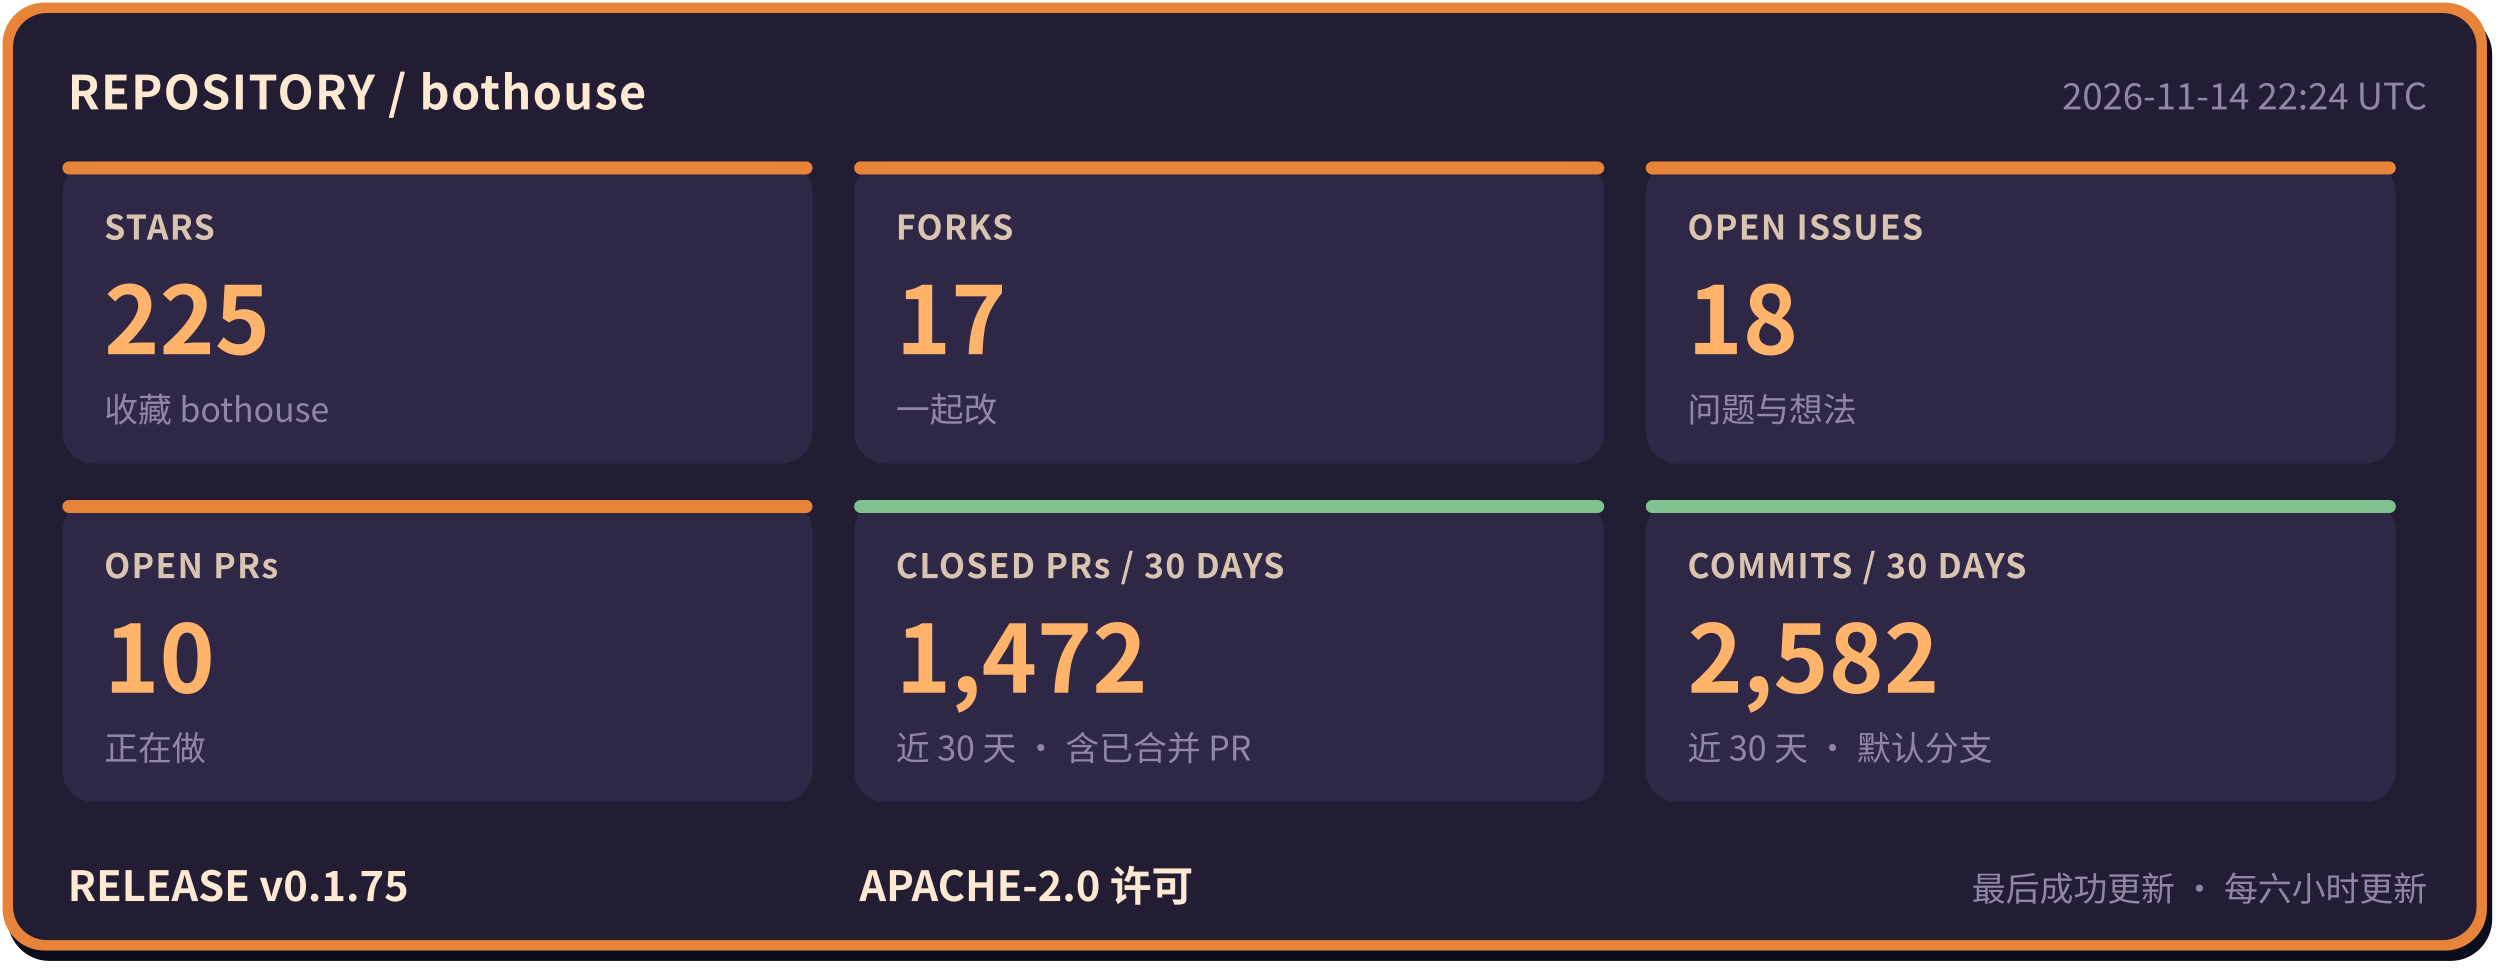
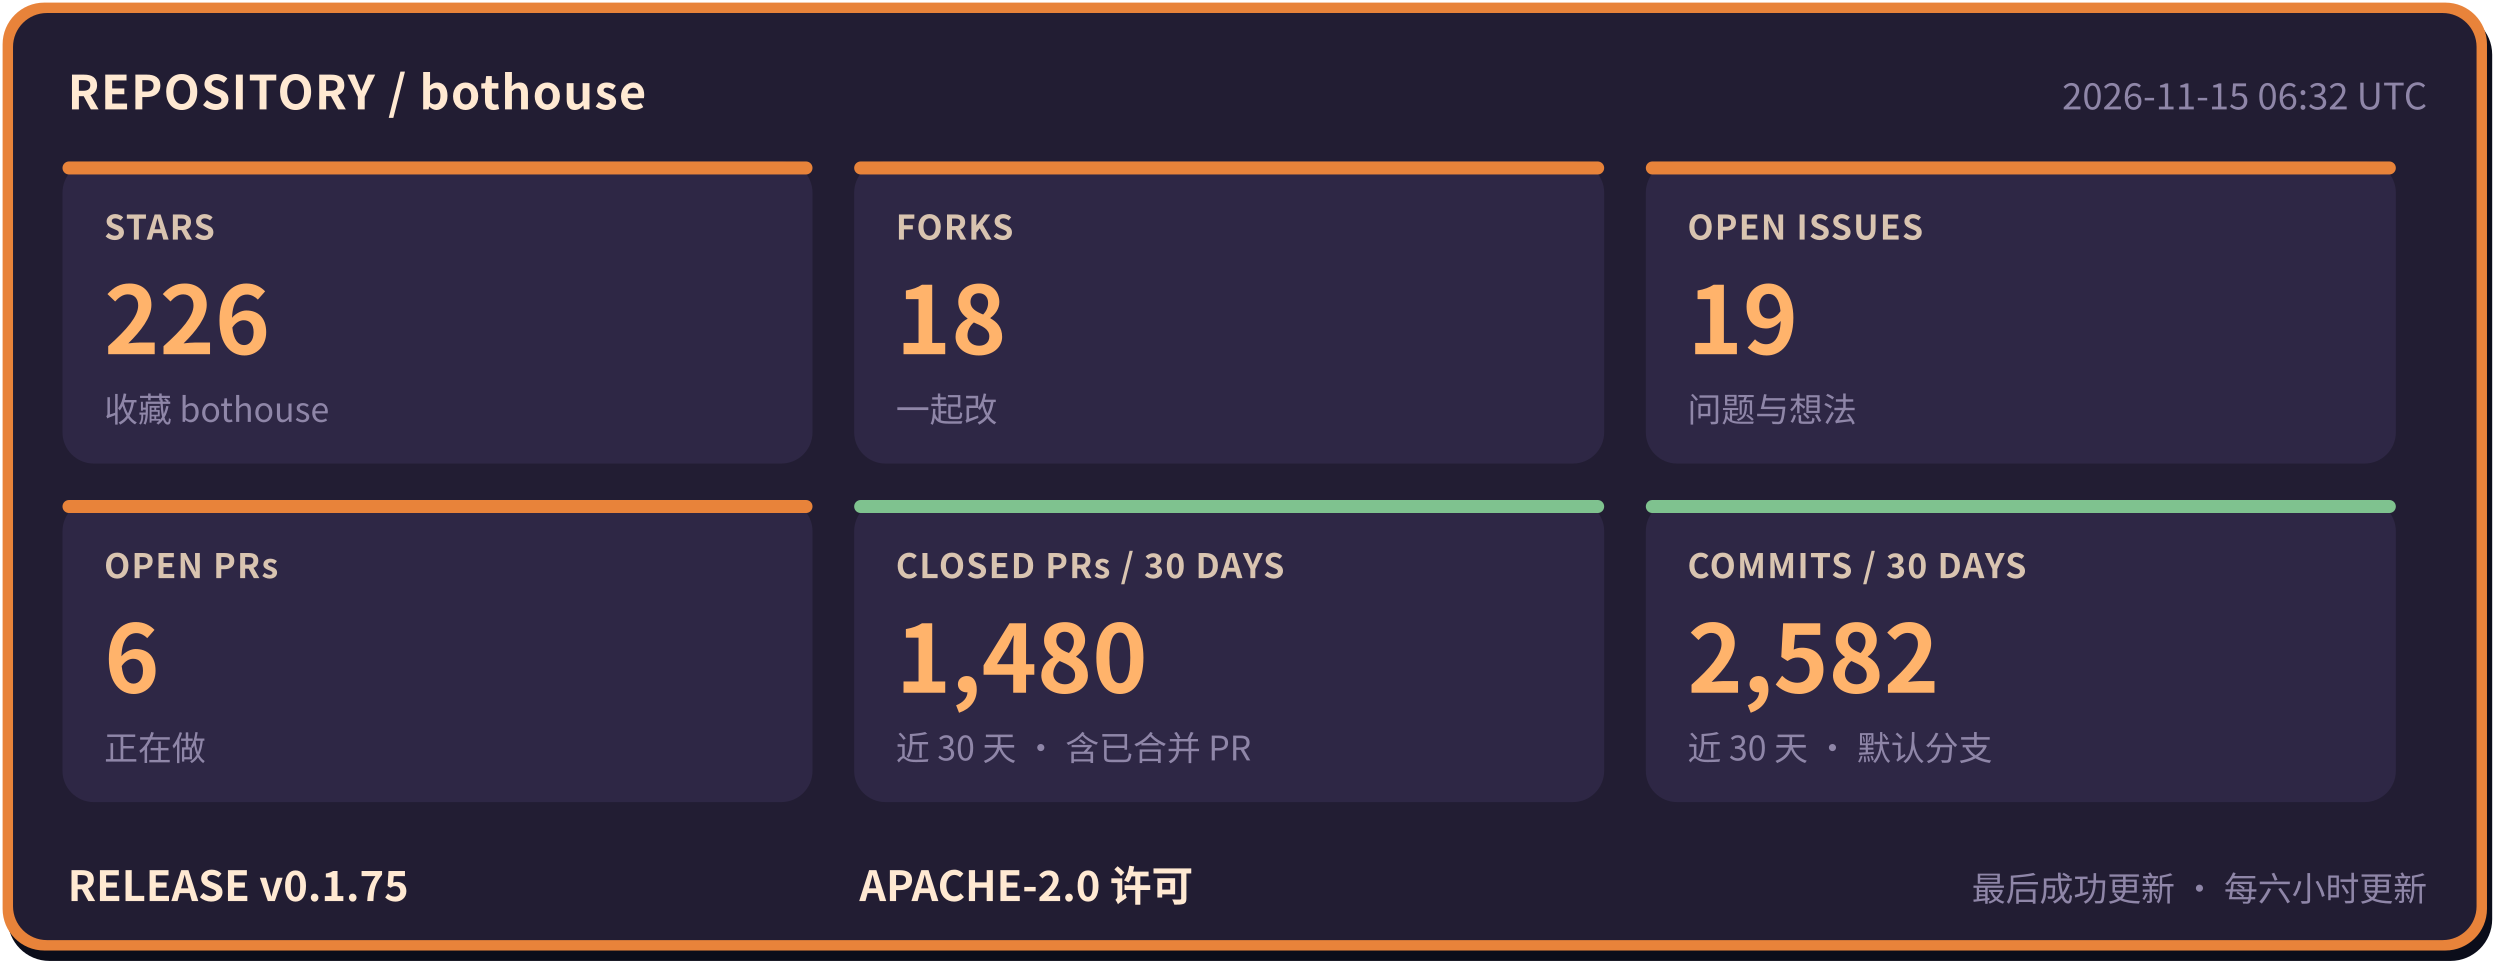
- <svg xmlns="http://www.w3.org/2000/svg" width="960" height="372" viewBox="0 0 960 372" role="img" aria-label="bothouse 仓库状态: STARS 225, FORKS 17, OPEN ISSUES 18, OPEN PRs 10, CLOSED PRs / 30 DAYS 1472, COMMITS / 30 DAYS 2582, RELEASE v0.1.75" font-family="'PingFang SC','Hiragino Sans GB','Microsoft YaHei','Noto Sans CJK SC',-apple-system,'Segoe UI',sans-serif">
+ <svg xmlns="http://www.w3.org/2000/svg" width="960" height="372" viewBox="0 0 960 372" role="img" aria-label="bothouse 仓库状态: STARS 226, FORKS 18, OPEN ISSUES 19, OPEN PRs 6, CLOSED PRs / 30 DAYS 1480, COMMITS / 30 DAYS 2582, RELEASE v0.1.75" font-family="'PingFang SC','Hiragino Sans GB','Microsoft YaHei','Noto Sans CJK SC',-apple-system,'Segoe UI',sans-serif">
  <rect x="3" y="5" width="954" height="364" rx="16" fill="#0b0d1a" />
  <rect x="1" y="1" width="954" height="364" rx="16" fill="#e8833a" />
  <rect x="5" y="5" width="946" height="356" rx="13" fill="#221d33" />
  <text x="26" y="42" font-size="18" font-weight="700" letter-spacing="0.5" fill="#ffe9d2">REPOSITORY / bothouse</text>
-   <text x="932" y="42" font-size="14" fill="#8f86a8" text-anchor="end">2026-11-14 22:24 UTC</text>
+   <text x="932" y="42" font-size="14" fill="#8f86a8" text-anchor="end">2026-11-15 06:32 UTC</text>
  <rect x="24" y="62" width="288" height="116" rx="12" fill="#2e2745" />
  <rect x="24" y="62" width="288" height="5" rx="2.5" fill="#e8833a" />
  <text x="40" y="92" font-size="13" font-weight="600" letter-spacing="0.5" fill="#d9c4b0">STARS</text>
-   <text x="40" y="136" font-size="36" font-weight="800" fill="#ffb36b">225</text>
+   <text x="40" y="136" font-size="36" font-weight="800" fill="#ffb36b">226</text>
  <text x="40" y="162" font-size="13" fill="#8f86a8">收藏 bothouse</text>
  <rect x="328" y="62" width="288" height="116" rx="12" fill="#2e2745" />
  <rect x="328" y="62" width="288" height="5" rx="2.5" fill="#e8833a" />
  <text x="344" y="92" font-size="13" font-weight="600" letter-spacing="0.5" fill="#d9c4b0">FORKS</text>
-   <text x="344" y="136" font-size="36" font-weight="800" fill="#ffb36b">17</text>
+   <text x="344" y="136" font-size="36" font-weight="800" fill="#ffb36b">18</text>
  <text x="344" y="162" font-size="13" fill="#8f86a8">一起改</text>
  <rect x="632" y="62" width="288" height="116" rx="12" fill="#2e2745" />
  <rect x="632" y="62" width="288" height="5" rx="2.5" fill="#e8833a" />
  <text x="648" y="92" font-size="13" font-weight="600" letter-spacing="0.5" fill="#d9c4b0">OPEN ISSUES</text>
-   <text x="648" y="136" font-size="36" font-weight="800" fill="#ffb36b">18</text>
+   <text x="648" y="136" font-size="36" font-weight="800" fill="#ffb36b">19</text>
  <text x="648" y="162" font-size="13" fill="#8f86a8">问题与想法</text>
  <rect x="24" y="192" width="288" height="116" rx="12" fill="#2e2745" />
  <rect x="24" y="192" width="288" height="5" rx="2.5" fill="#e8833a" />
  <text x="40" y="222" font-size="13" font-weight="600" letter-spacing="0.5" fill="#d9c4b0">OPEN PRs</text>
-   <text x="40" y="266" font-size="36" font-weight="800" fill="#ffb36b">10</text>
+   <text x="40" y="266" font-size="36" font-weight="800" fill="#ffb36b">6</text>
  <text x="40" y="292" font-size="13" fill="#8f86a8">正在做</text>
  <rect x="328" y="192" width="288" height="116" rx="12" fill="#2e2745" />
  <rect x="328" y="192" width="288" height="5" rx="2.5" fill="#7fc28f" />
  <text x="344" y="222" font-size="13" font-weight="600" letter-spacing="0.5" fill="#d9c4b0">CLOSED PRs / 30 DAYS</text>
-   <text x="344" y="266" font-size="36" font-weight="800" fill="#ffb36b">1,472</text>
+   <text x="344" y="266" font-size="36" font-weight="800" fill="#ffb36b">1,480</text>
  <text x="344" y="292" font-size="13" fill="#8f86a8">近 30 天 · 含已合并 PR</text>
  <rect x="632" y="192" width="288" height="116" rx="12" fill="#2e2745" />
  <rect x="632" y="192" width="288" height="5" rx="2.5" fill="#7fc28f" />
  <text x="648" y="222" font-size="13" font-weight="600" letter-spacing="0.5" fill="#d9c4b0">COMMITS / 30 DAYS</text>
  <text x="648" y="266" font-size="36" font-weight="800" fill="#ffb36b">2,582</text>
  <text x="648" y="292" font-size="13" fill="#8f86a8">近 30 天 · 默认分支</text>
  <text x="26" y="346" font-size="16" font-weight="700" fill="#ffe9d2">RELEASE v0.1.75</text>
  <text x="330" y="346" font-size="16" font-weight="700" fill="#ffe9d2">APACHE-2.0 许可</text>
  <text x="932" y="346" font-size="13" fill="#8f86a8" text-anchor="end">最后成功更新 · 每六小时更新</text>
</svg>
